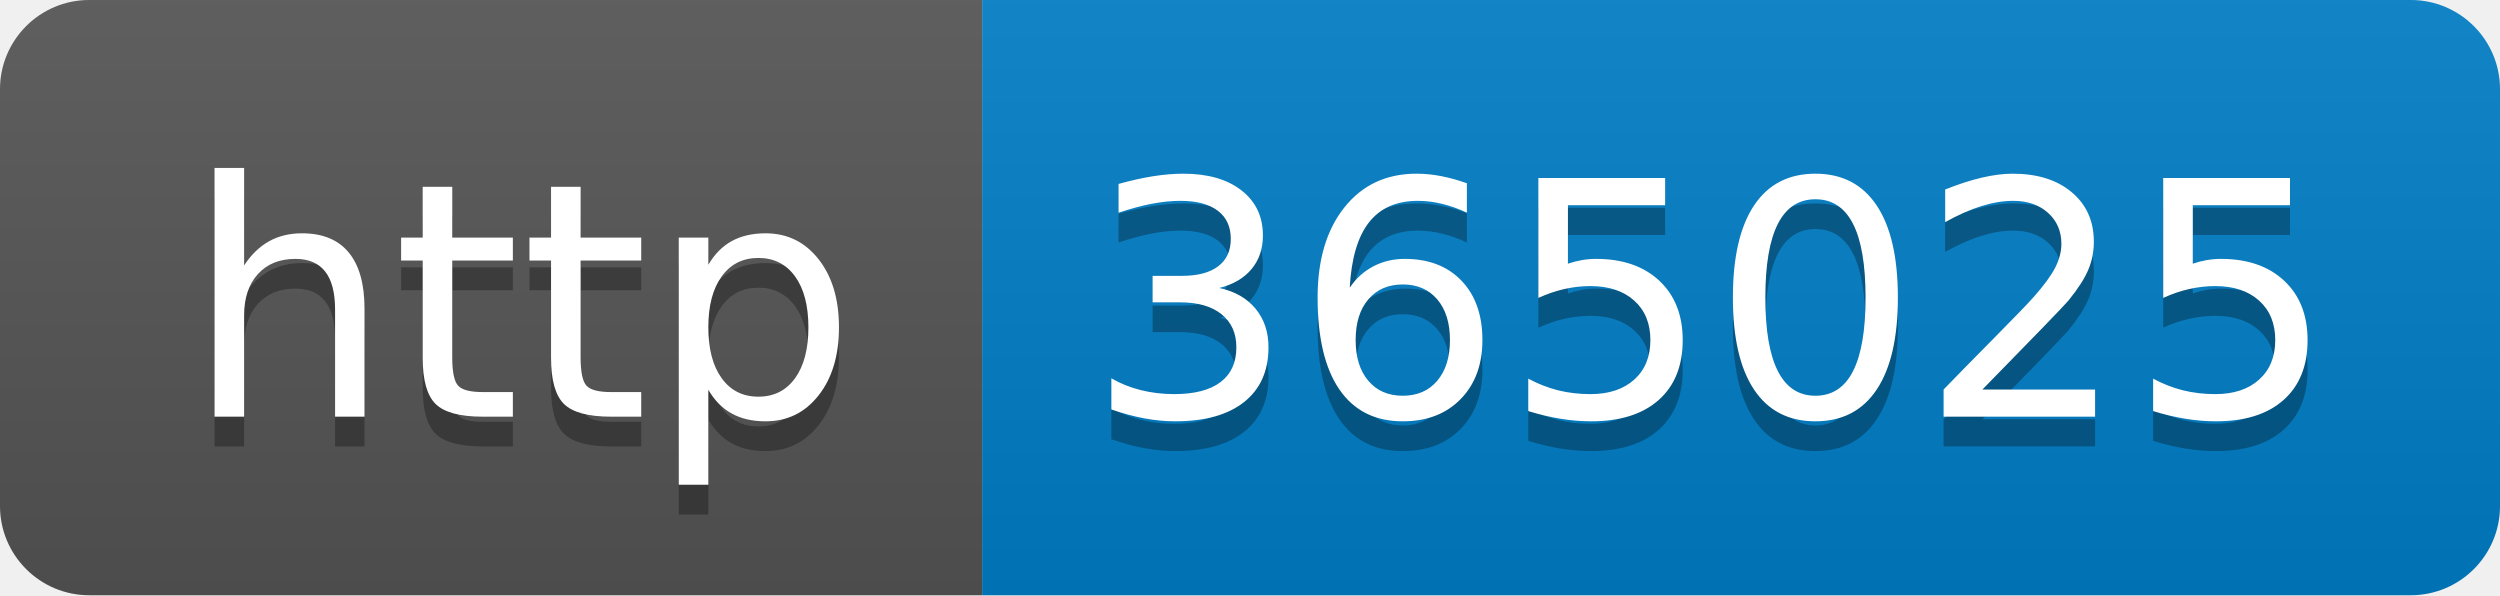
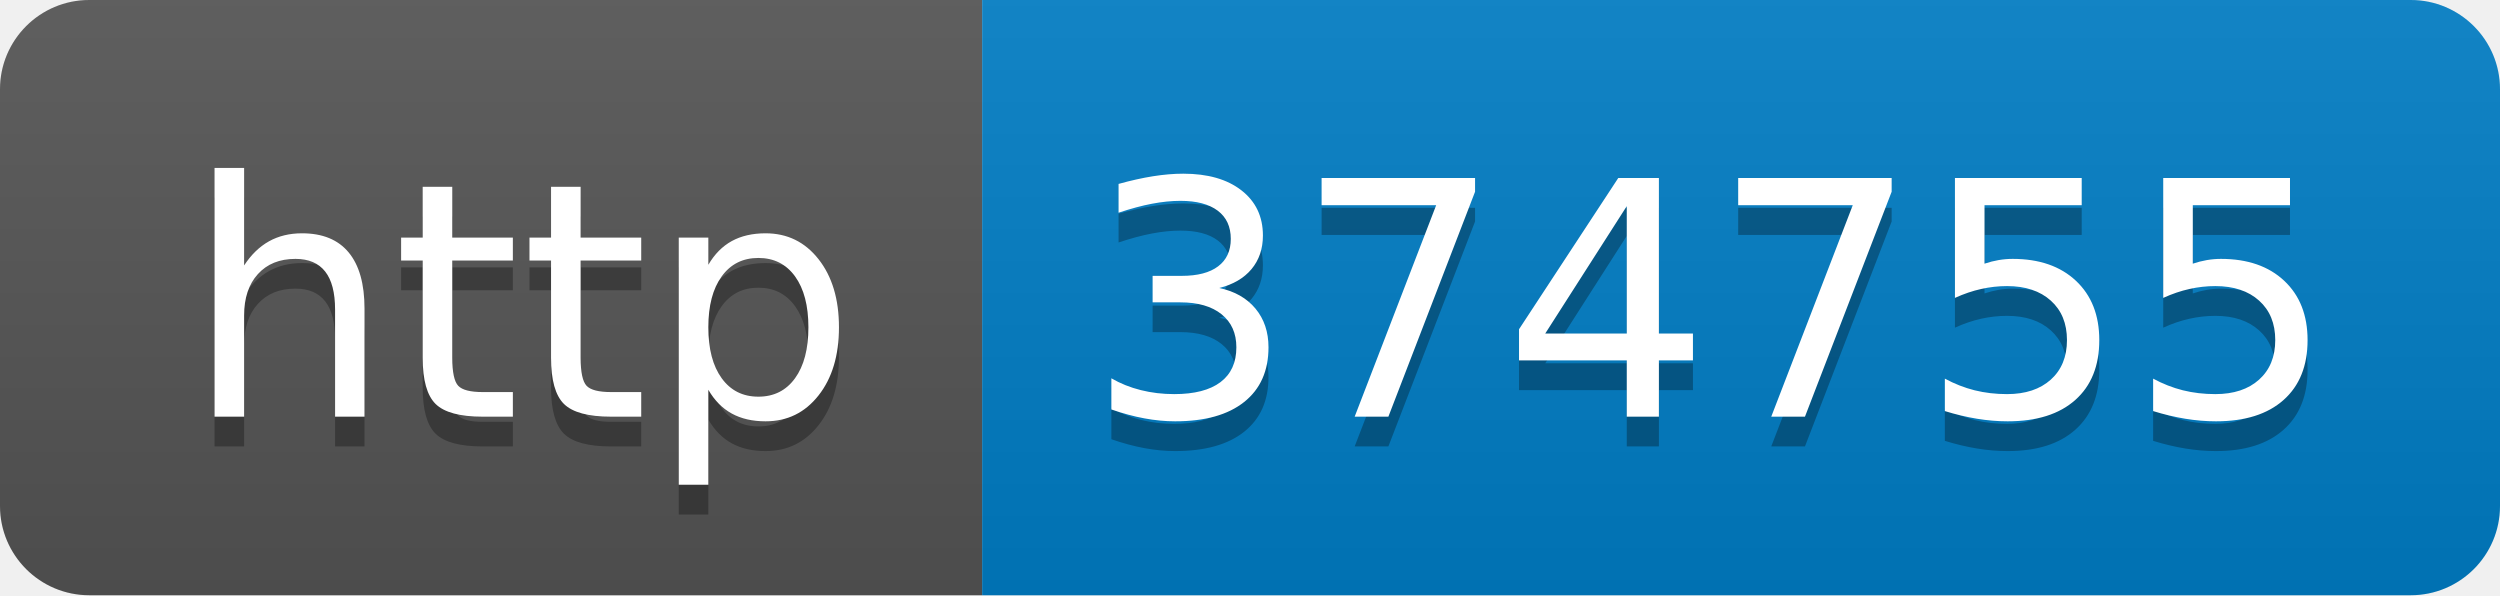
- <svg xmlns="http://www.w3.org/2000/svg" width="84" height="20" role="img" aria-label="http: 365025">
+ <svg xmlns="http://www.w3.org/2000/svg" width="84" height="20" role="img" aria-label="http: 374755">
  <linearGradient id="s" x2="0" y2="100%">
    <stop offset="0" stop-color="#bbb" stop-opacity=".1" />
    <stop offset="1" stop-opacity=".1" />
  </linearGradient>
  <clipPath id="r">
    <rect width="84" height="20" rx="3" fill="#fff" />
  </clipPath>
  <g clip-path="url(#r)">
    <rect width="33" height="20" fill="#555" />
    <rect x="33" width="51" height="20" fill="#007ec6" />
    <rect width="84" height="20" fill="url(#s)" />
  </g>
  <g fill="#fff" text-anchor="middle" font-family="Verdana,Geneva,DejaVu Sans,sans-serif" text-rendering="geometricPrecision" font-size="110">
    <text aria-hidden="true" x="175" y="150" fill="#010101" fill-opacity=".3" transform="scale(.1)" textLength="230">http</text>
    <text x="175" y="140" transform="scale(.1)" fill="#fff" textLength="230">http</text>
-     <text aria-hidden="true" x="575" y="150" fill="#010101" fill-opacity=".3" transform="scale(.1)" textLength="410">365025</text>
-     <text x="575" y="140" transform="scale(.1)" fill="#fff" textLength="410">365025</text>
+     <text aria-hidden="true" x="575" y="150" fill="#010101" fill-opacity=".3" transform="scale(.1)" textLength="410">374755</text>
+     <text x="575" y="140" transform="scale(.1)" fill="#fff" textLength="410">374755</text>
  </g>
</svg>
